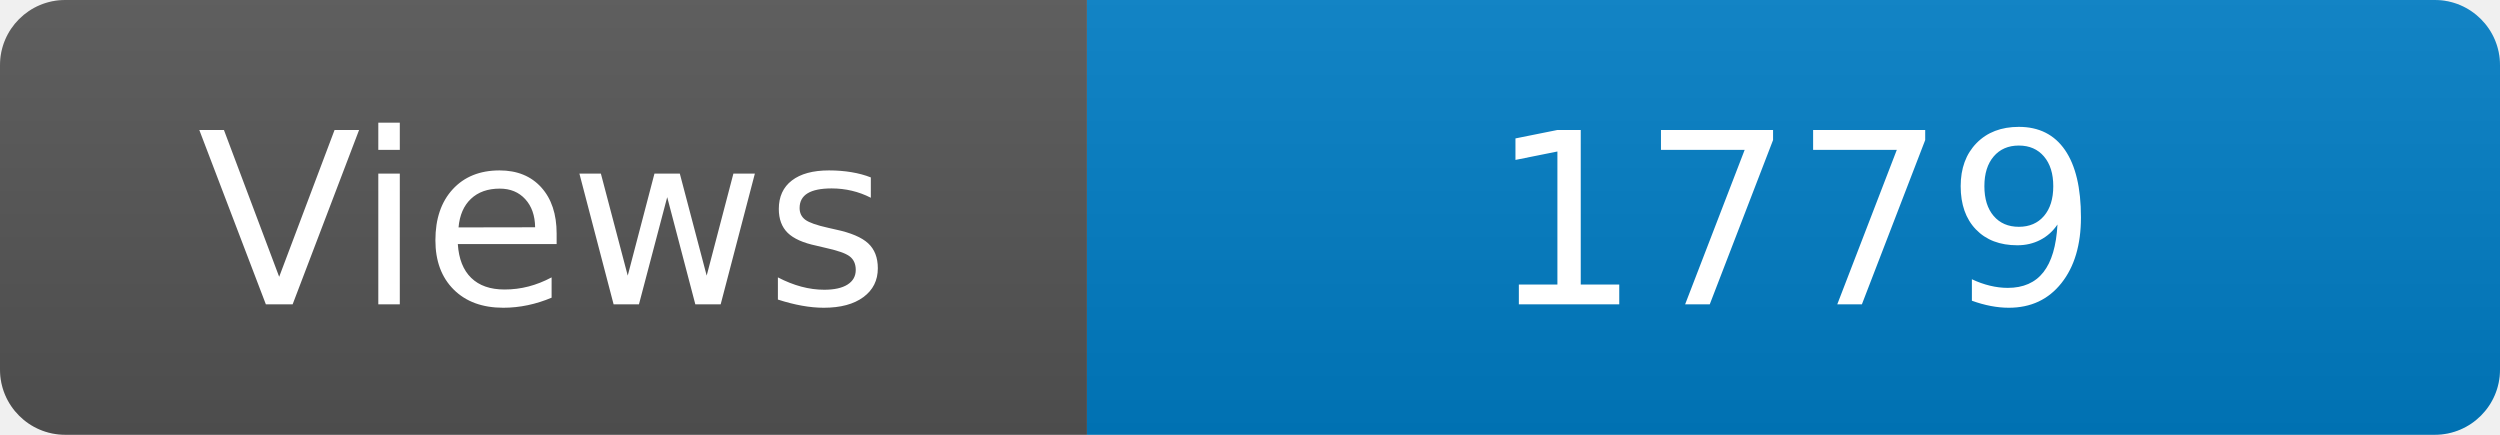
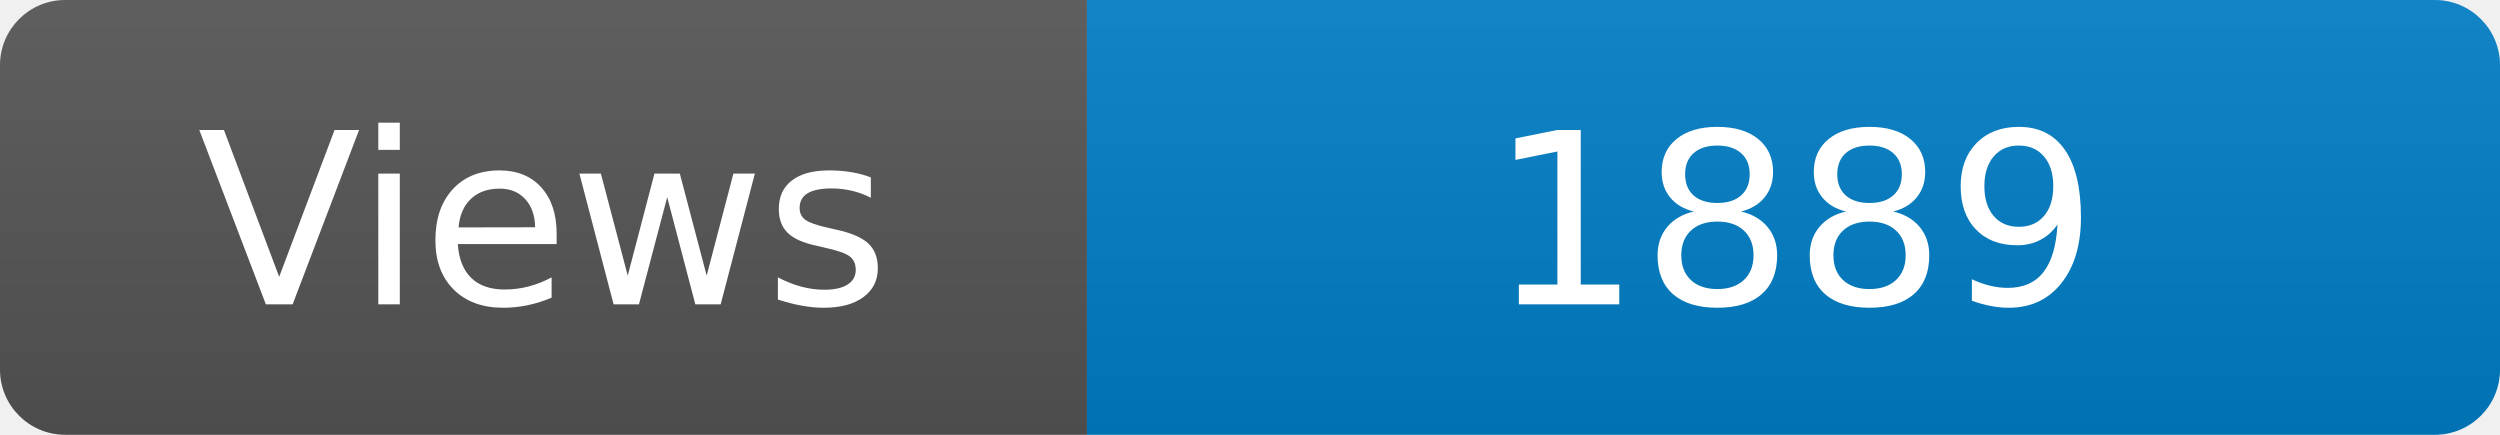
<svg xmlns="http://www.w3.org/2000/svg" width="115" height="20" role="img" aria-label="Maintained?: yes">
  <linearGradient id="s" x2="0" y2="100%">
    <stop offset="0" stop-color="#bbb" stop-opacity=".1" />
    <stop offset="1" stop-opacity=".1" />
  </linearGradient>
  <clipPath id="r">
    <rect width="115" height="20" rx="3" fill="#fff" />
  </clipPath>
  <g clip-path="url(#r)">
    <rect width="50" height="20" fill="#555" />
    <rect x="50" width="160" height="20" fill="#007ec6" />
    <rect width="115" height="20" fill="url(#s)" />
  </g>
  <g fill="#fff" text-anchor="middle" font-family="Verdana,Geneva,DejaVu Sans,sans-serif" font-size="110">
    <text x="250" y="140" transform="scale(.1)" fill="#fff">Views</text>
-     <text x="825" y="140" transform="scale(.1)" fill="#fff">1779</text>
+     <text x="825" y="140" transform="scale(.1)" fill="#fff">1889</text>
  </g>
</svg>
